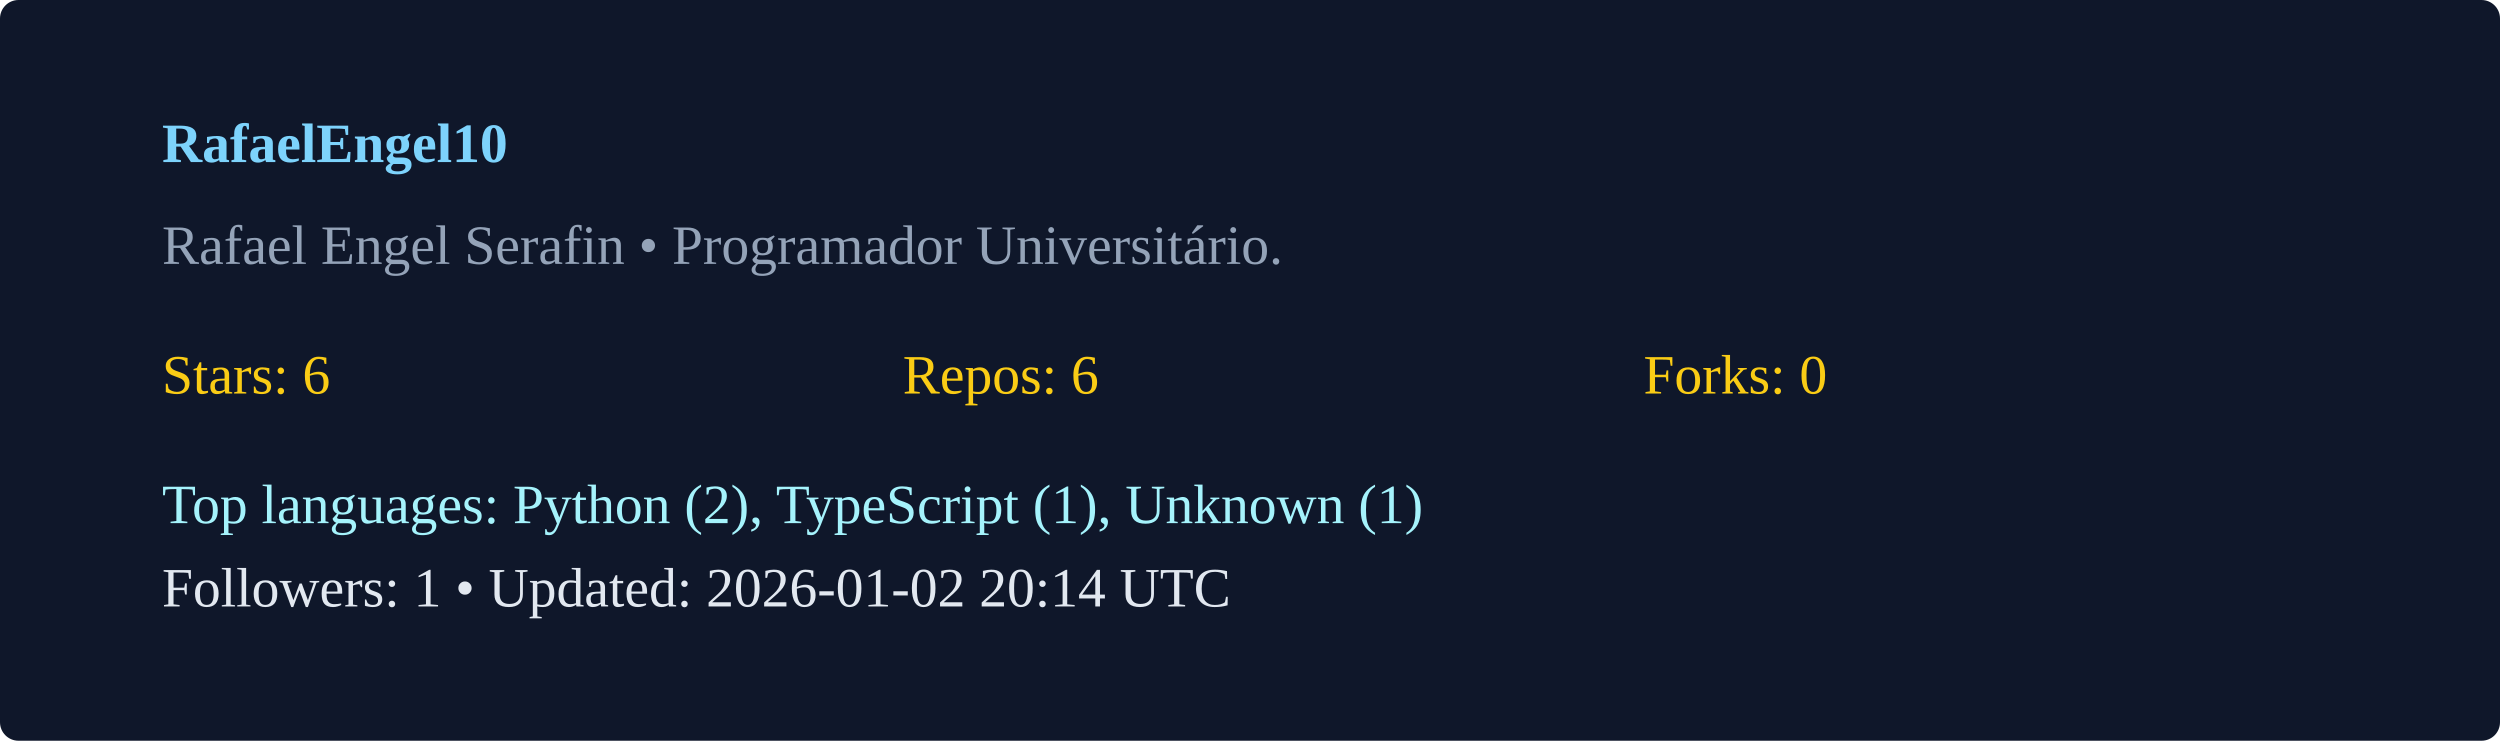
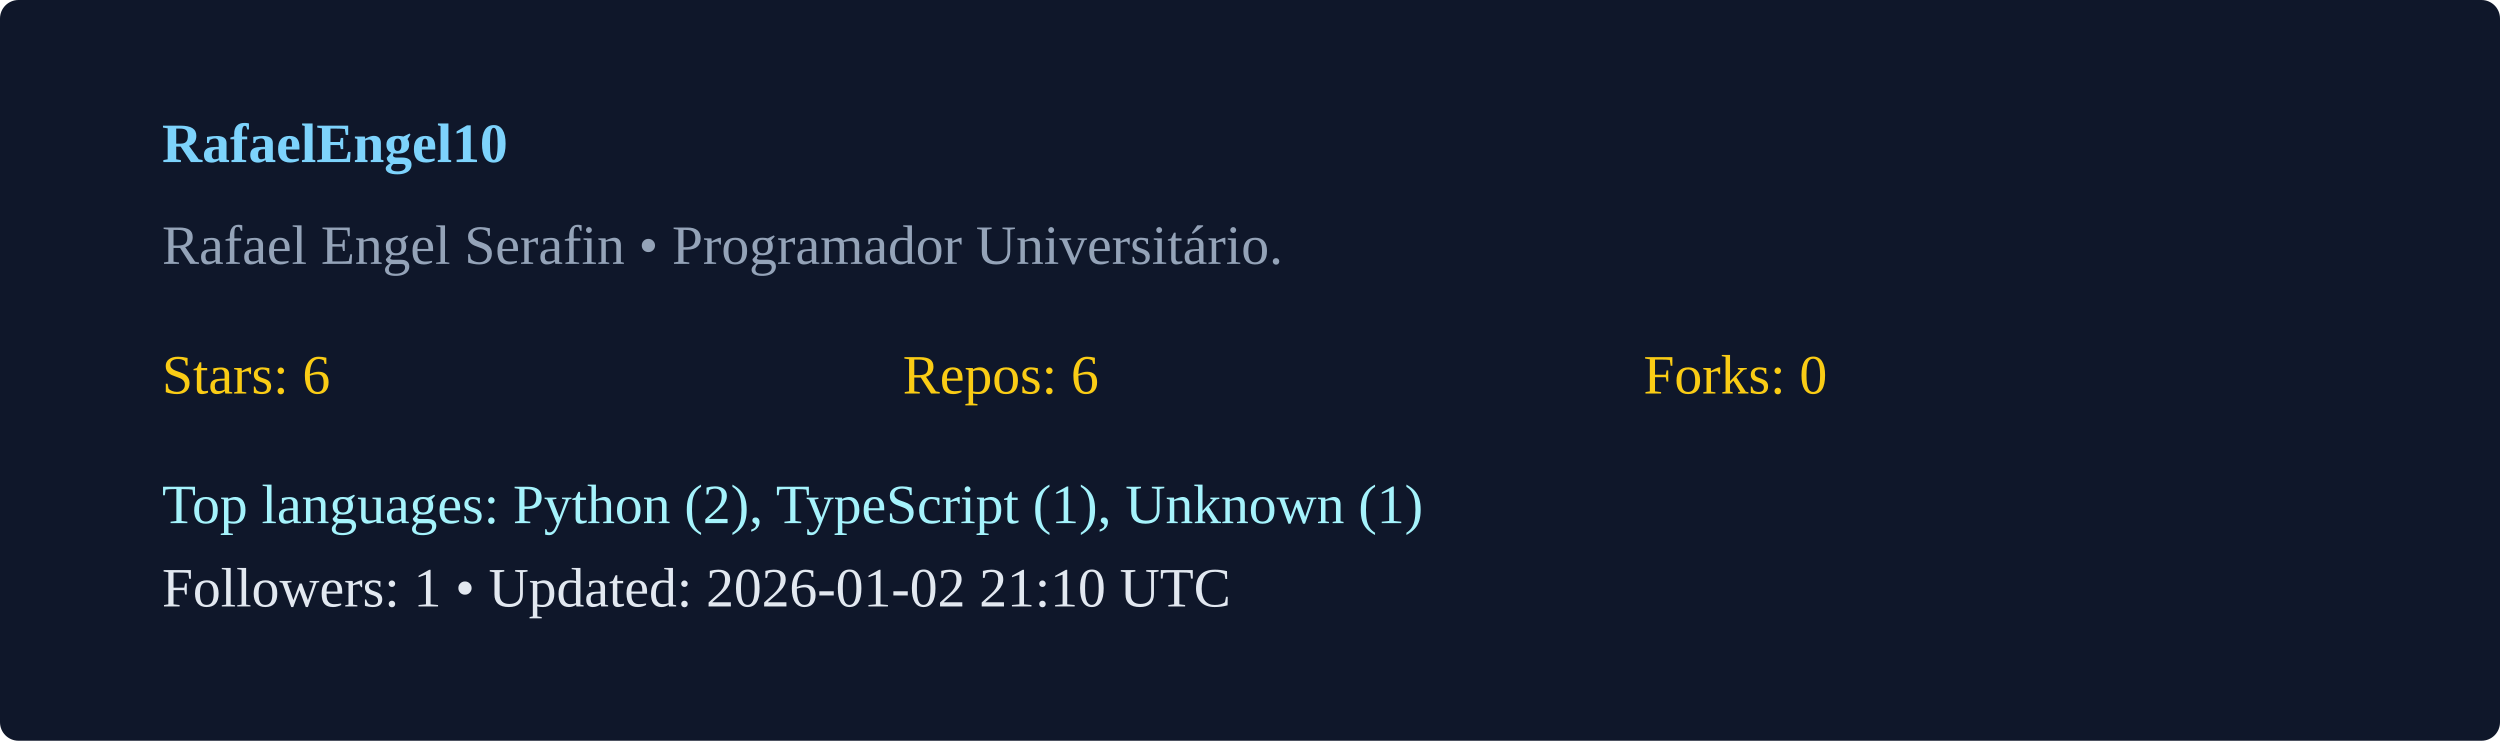
<svg xmlns="http://www.w3.org/2000/svg" width="540" height="160" viewBox="0 0 540 160">
  <rect width="100%" height="100%" rx="4" fill="#0f172a" />
  <g transform="translate(35,35)">
    <text x="0" y="0" fill="#7dd3fc" font-weight="600">RafaelEngel10</text>
    <text x="0" y="22" fill="#94a3b8">Rafael Engel Serafin  • Programador Universitário. </text>
    <g transform="translate(0,50)">
      <text x="0" y="0" fill="#facc15">Stars: 6</text>
      <text x="160" y="0" fill="#facc15">Repos: 6</text>
      <text x="320" y="0" fill="#facc15">Forks: 0</text>
      <text x="0" y="28" fill="#a5f3fc">Top languages: Python (2), TypeScript (1), Unknown (1)</text>
-       <text x="0" y="46" fill="#e2e8f0">Followers: 1 • Updated: 2026-01-02 20:14 UTC</text>
+       <text x="0" y="46" fill="#e2e8f0">Followers: 1 • Updated: 2026-01-02 21:10 UTC</text>
    </g>
  </g>
</svg>
